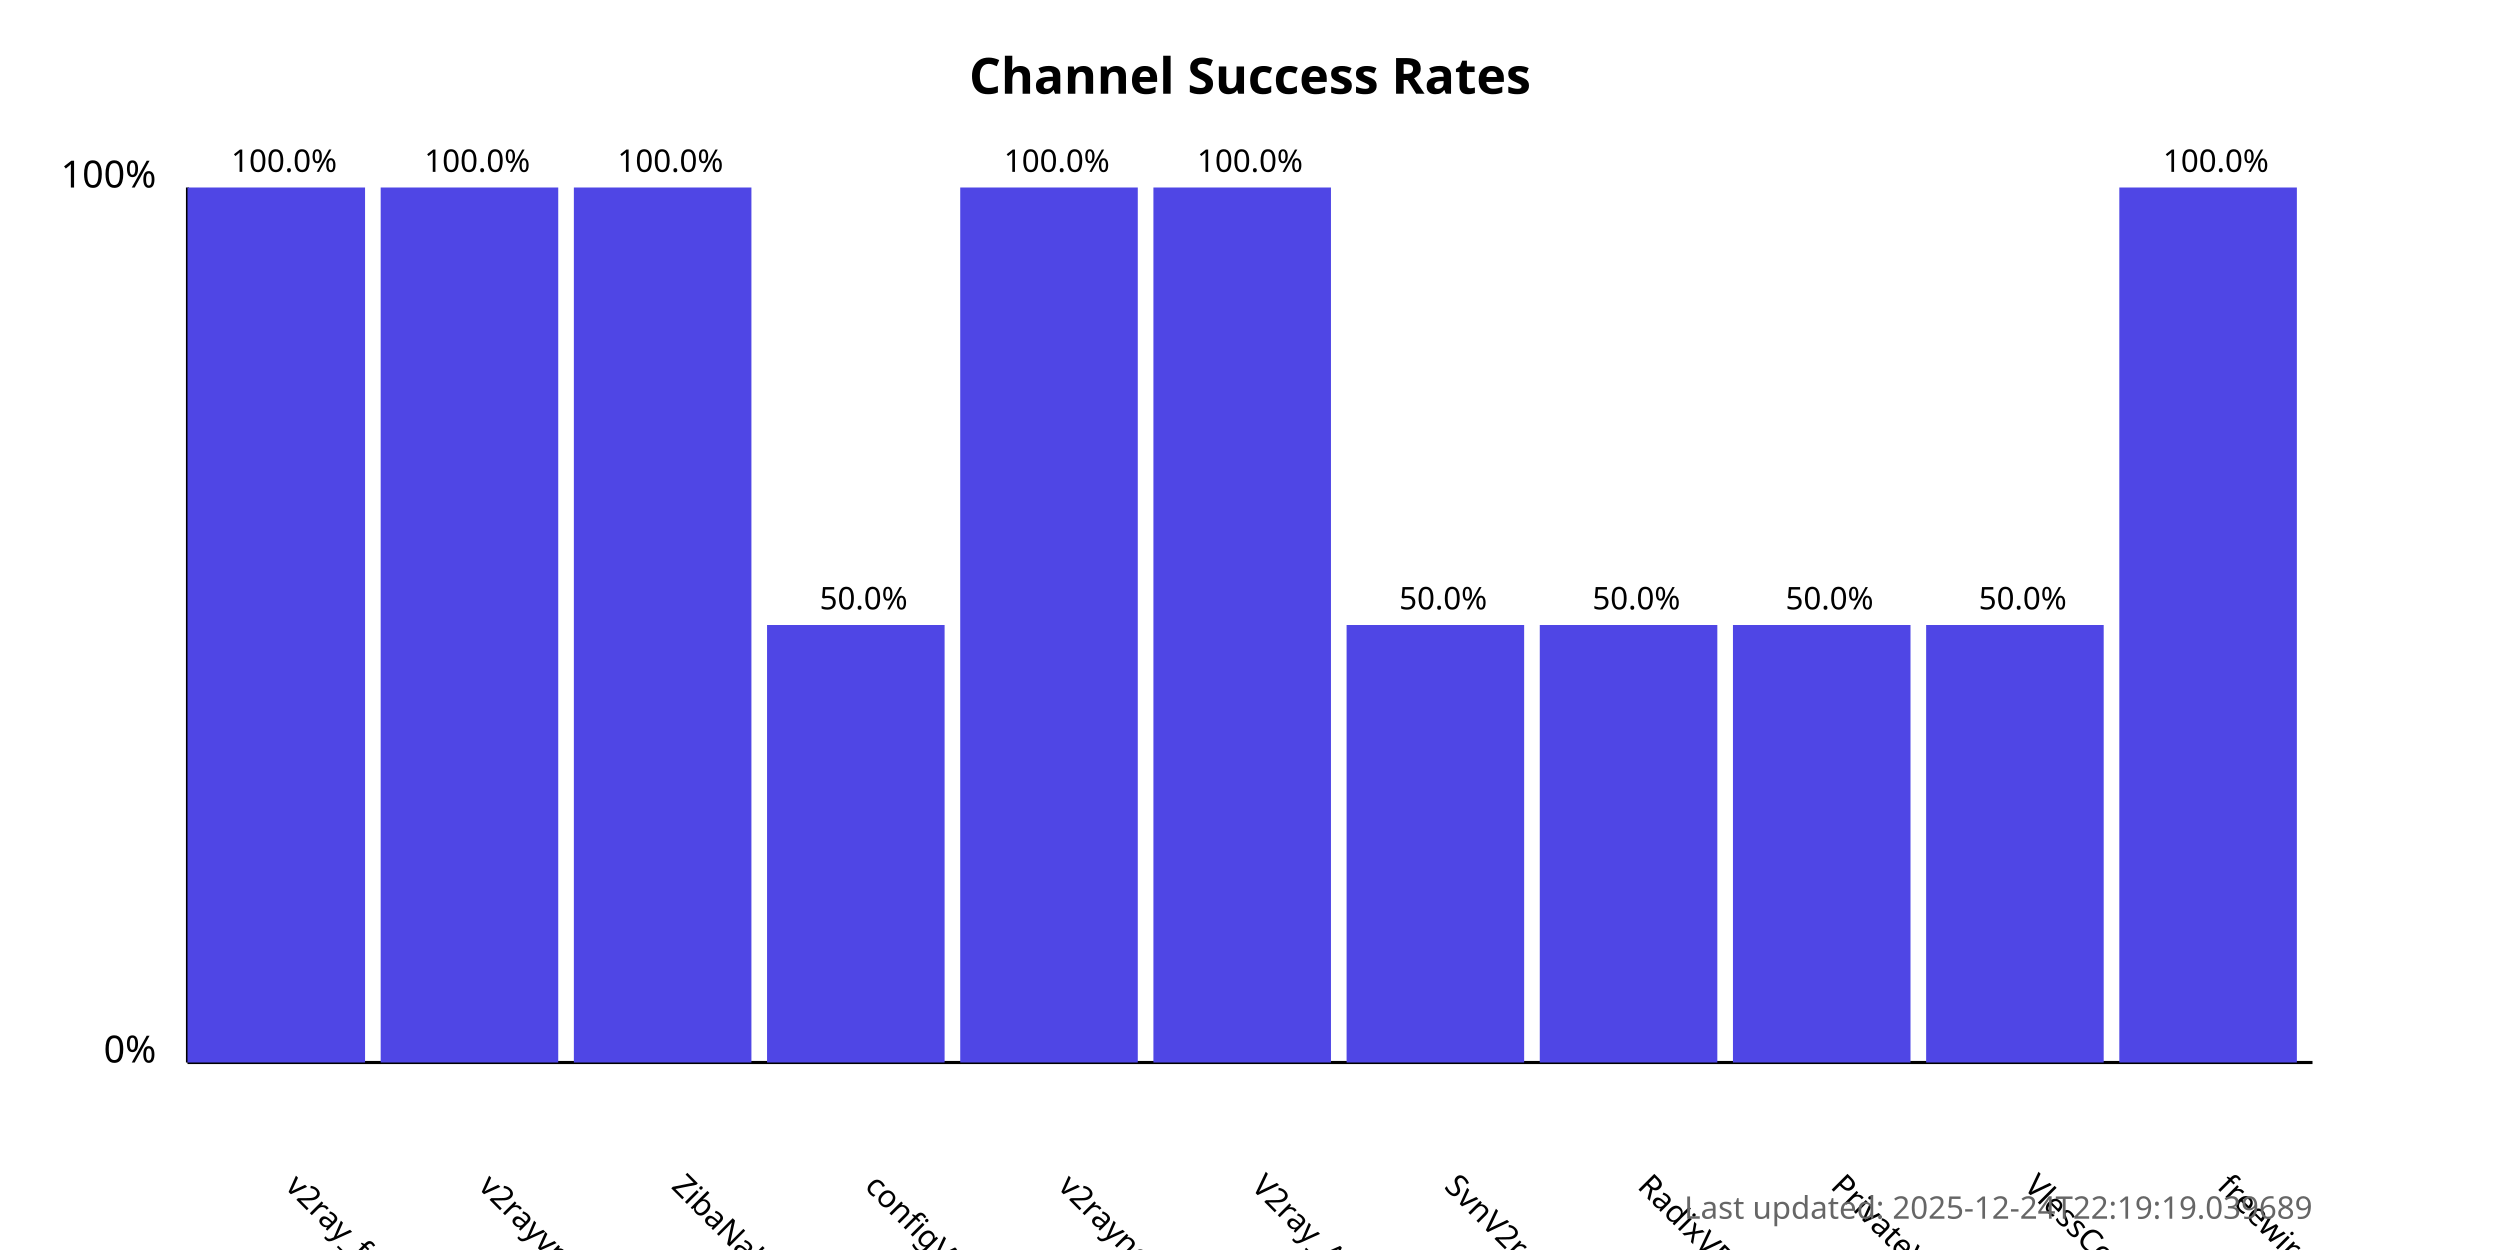
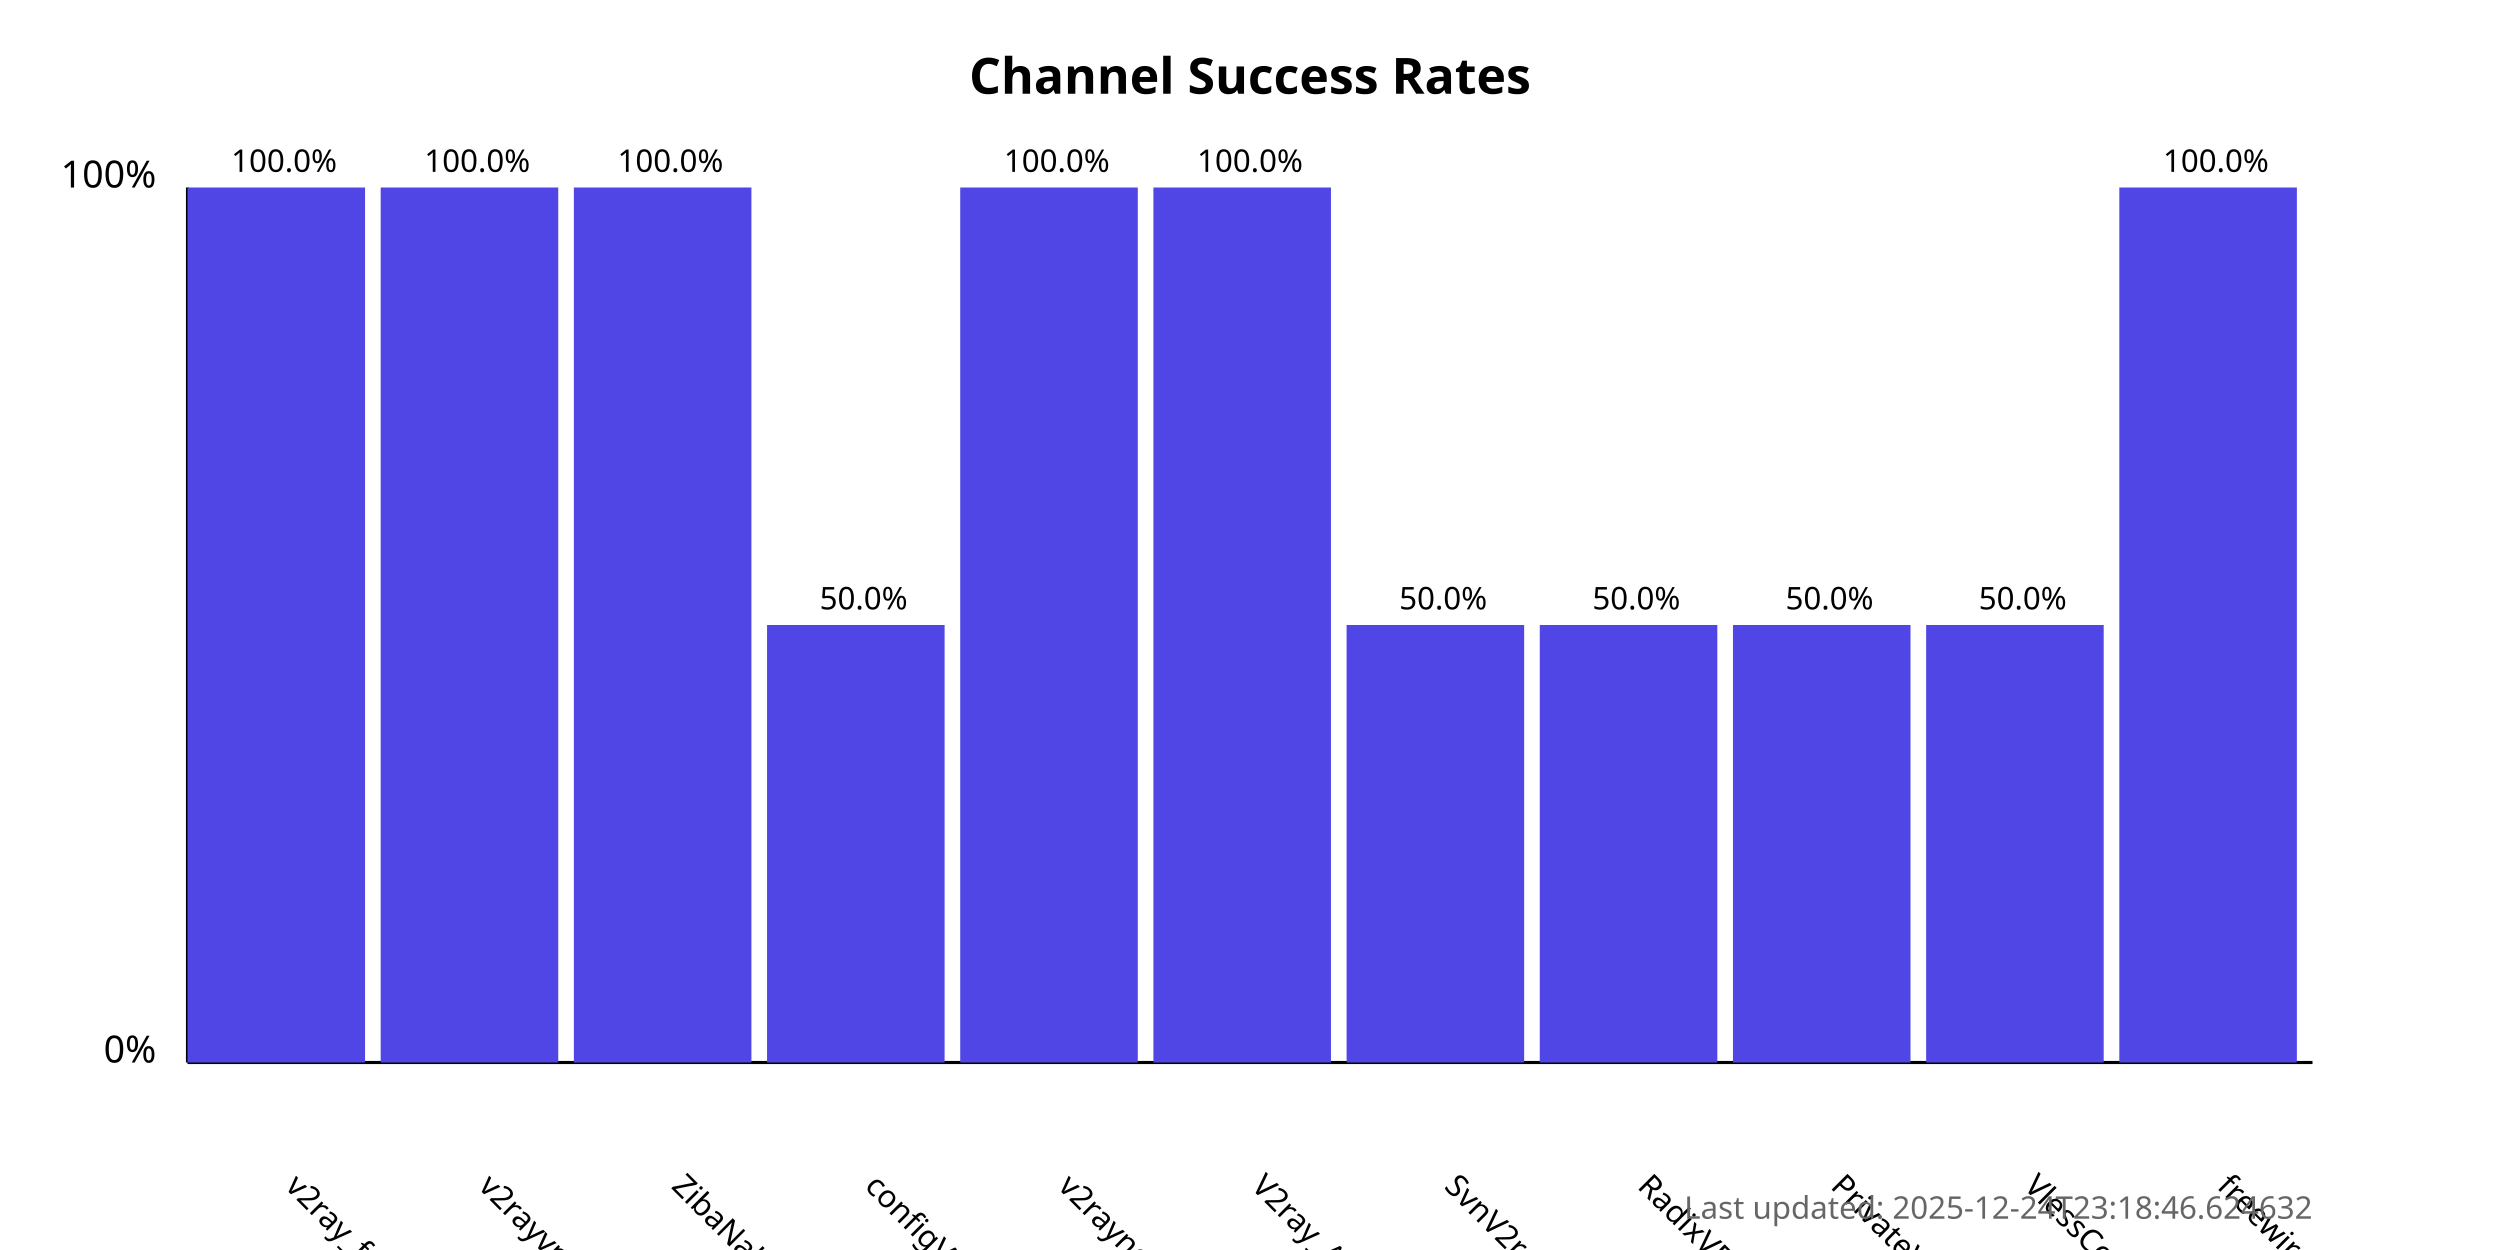
<svg xmlns="http://www.w3.org/2000/svg" width="800" height="400">
  <style>
            .chart-title { font: bold 16px sans-serif; }
            .axis-label { font: 12px sans-serif; }
            .tick-label { font: 10px sans-serif; }
            .bar { fill: #4f46e5; }
            .bar:hover { fill: #6366f1; }
            .timestamp { font: 10px sans-serif; fill: #666; }
        </style>
  <text x="400.0" y="30" text-anchor="middle" class="chart-title">
            Channel Success Rates
        </text>
  <line x1="60" y1="340" x2="60" y2="60" stroke="black" stroke-width="1" />
  <line x1="60" y1="340" x2="740" y2="340" stroke="black" stroke-width="1" />
  <text x="50" y="340" text-anchor="end" class="axis-label">0%</text>
  <text x="50" y="60" text-anchor="end" class="axis-label">100%</text>
  <g>
    <rect x="60" y="60.0" width="56.818" height="280.0" class="bar" />
    <text x="90.909" y="380" transform="rotate(45, 90.90909, 380)" text-anchor="start" class="tick-label">
                v2ray_free_conf
            </text>
    <text x="90.909" y="55.0" text-anchor="middle" class="tick-label">
                100.0%
            </text>
  </g>
  <g>
    <rect x="121.818" y="60.0" width="56.818" height="280.0" class="bar" />
    <text x="152.727" y="380" transform="rotate(45, 152.7273, 380)" text-anchor="start" class="tick-label">
                v2rayvpno
            </text>
    <text x="152.727" y="55.0" text-anchor="middle" class="tick-label">
                100.0%
            </text>
  </g>
  <g>
    <rect x="183.636" y="60.0" width="56.818" height="280.0" class="bar" />
    <text x="214.545" y="380" transform="rotate(45, 214.5455, 380)" text-anchor="start" class="tick-label">
                ZibaNabz
            </text>
    <text x="214.545" y="55.0" text-anchor="middle" class="tick-label">
                100.0%
            </text>
  </g>
  <g>
    <rect x="245.455" y="200.0" width="56.818" height="140.0" class="bar" />
    <text x="276.364" y="380" transform="rotate(45, 276.3636, 380)" text-anchor="start" class="tick-label">
                configV2rayForFree
            </text>
    <text x="276.364" y="195.0" text-anchor="middle" class="tick-label">
                50.0%
            </text>
  </g>
  <g>
    <rect x="307.273" y="60.0" width="56.818" height="280.0" class="bar" />
    <text x="338.182" y="380" transform="rotate(45, 338.1818, 380)" text-anchor="start" class="tick-label">
                v2rayngvpn
            </text>
    <text x="338.182" y="55.0" text-anchor="middle" class="tick-label">
                100.0%
            </text>
  </g>
  <g>
    <rect x="369.091" y="60.0" width="56.818" height="280.0" class="bar" />
    <text x="400.0" y="380" transform="rotate(45, 400.0, 380)" text-anchor="start" class="tick-label">
                V2ray_Alpha
            </text>
    <text x="400.0" y="55.0" text-anchor="middle" class="tick-label">
                100.0%
            </text>
  </g>
  <g>
    <rect x="430.909" y="200.0" width="56.818" height="140.0" class="bar" />
    <text x="461.818" y="380" transform="rotate(45, 461.8182, 380)" text-anchor="start" class="tick-label">
                SvnV2ray
            </text>
    <text x="461.818" y="195.0" text-anchor="middle" class="tick-label">
                50.0%
            </text>
  </g>
  <g>
    <rect x="492.727" y="200.0" width="56.818" height="140.0" class="bar" />
    <text x="523.636" y="380" transform="rotate(45, 523.6364, 380)" text-anchor="start" class="tick-label">
                RadixVPN
            </text>
    <text x="523.636" y="195.0" text-anchor="middle" class="tick-label">
                50.0%
            </text>
  </g>
  <g>
    <rect x="554.545" y="200.0" width="56.818" height="140.0" class="bar" />
    <text x="585.455" y="380" transform="rotate(45, 585.4545, 380)" text-anchor="start" class="tick-label">
                PrivateVPNs
            </text>
    <text x="585.455" y="195.0" text-anchor="middle" class="tick-label">
                50.0%
            </text>
  </g>
  <g>
    <rect x="616.364" y="200.0" width="56.818" height="140.0" class="bar" />
    <text x="647.273" y="380" transform="rotate(45, 647.2727, 380)" text-anchor="start" class="tick-label">
                VlessConfig
            </text>
    <text x="647.273" y="195.0" text-anchor="middle" class="tick-label">
                50.0%
            </text>
  </g>
  <g>
    <rect x="678.182" y="60.0" width="56.818" height="280.0" class="bar" />
    <text x="709.091" y="380" transform="rotate(45, 709.0909, 380)" text-anchor="start" class="tick-label">
                freewireguard
            </text>
    <text x="709.091" y="55.0" text-anchor="middle" class="tick-label">
                100.0%
            </text>
  </g>
  <text x="740" y="390" text-anchor="end" class="timestamp">
-             Last updated: 2025-12-24T22:19:19.039689
+             Last updated: 2025-12-24T23:18:46.624632
        </text>
</svg>
